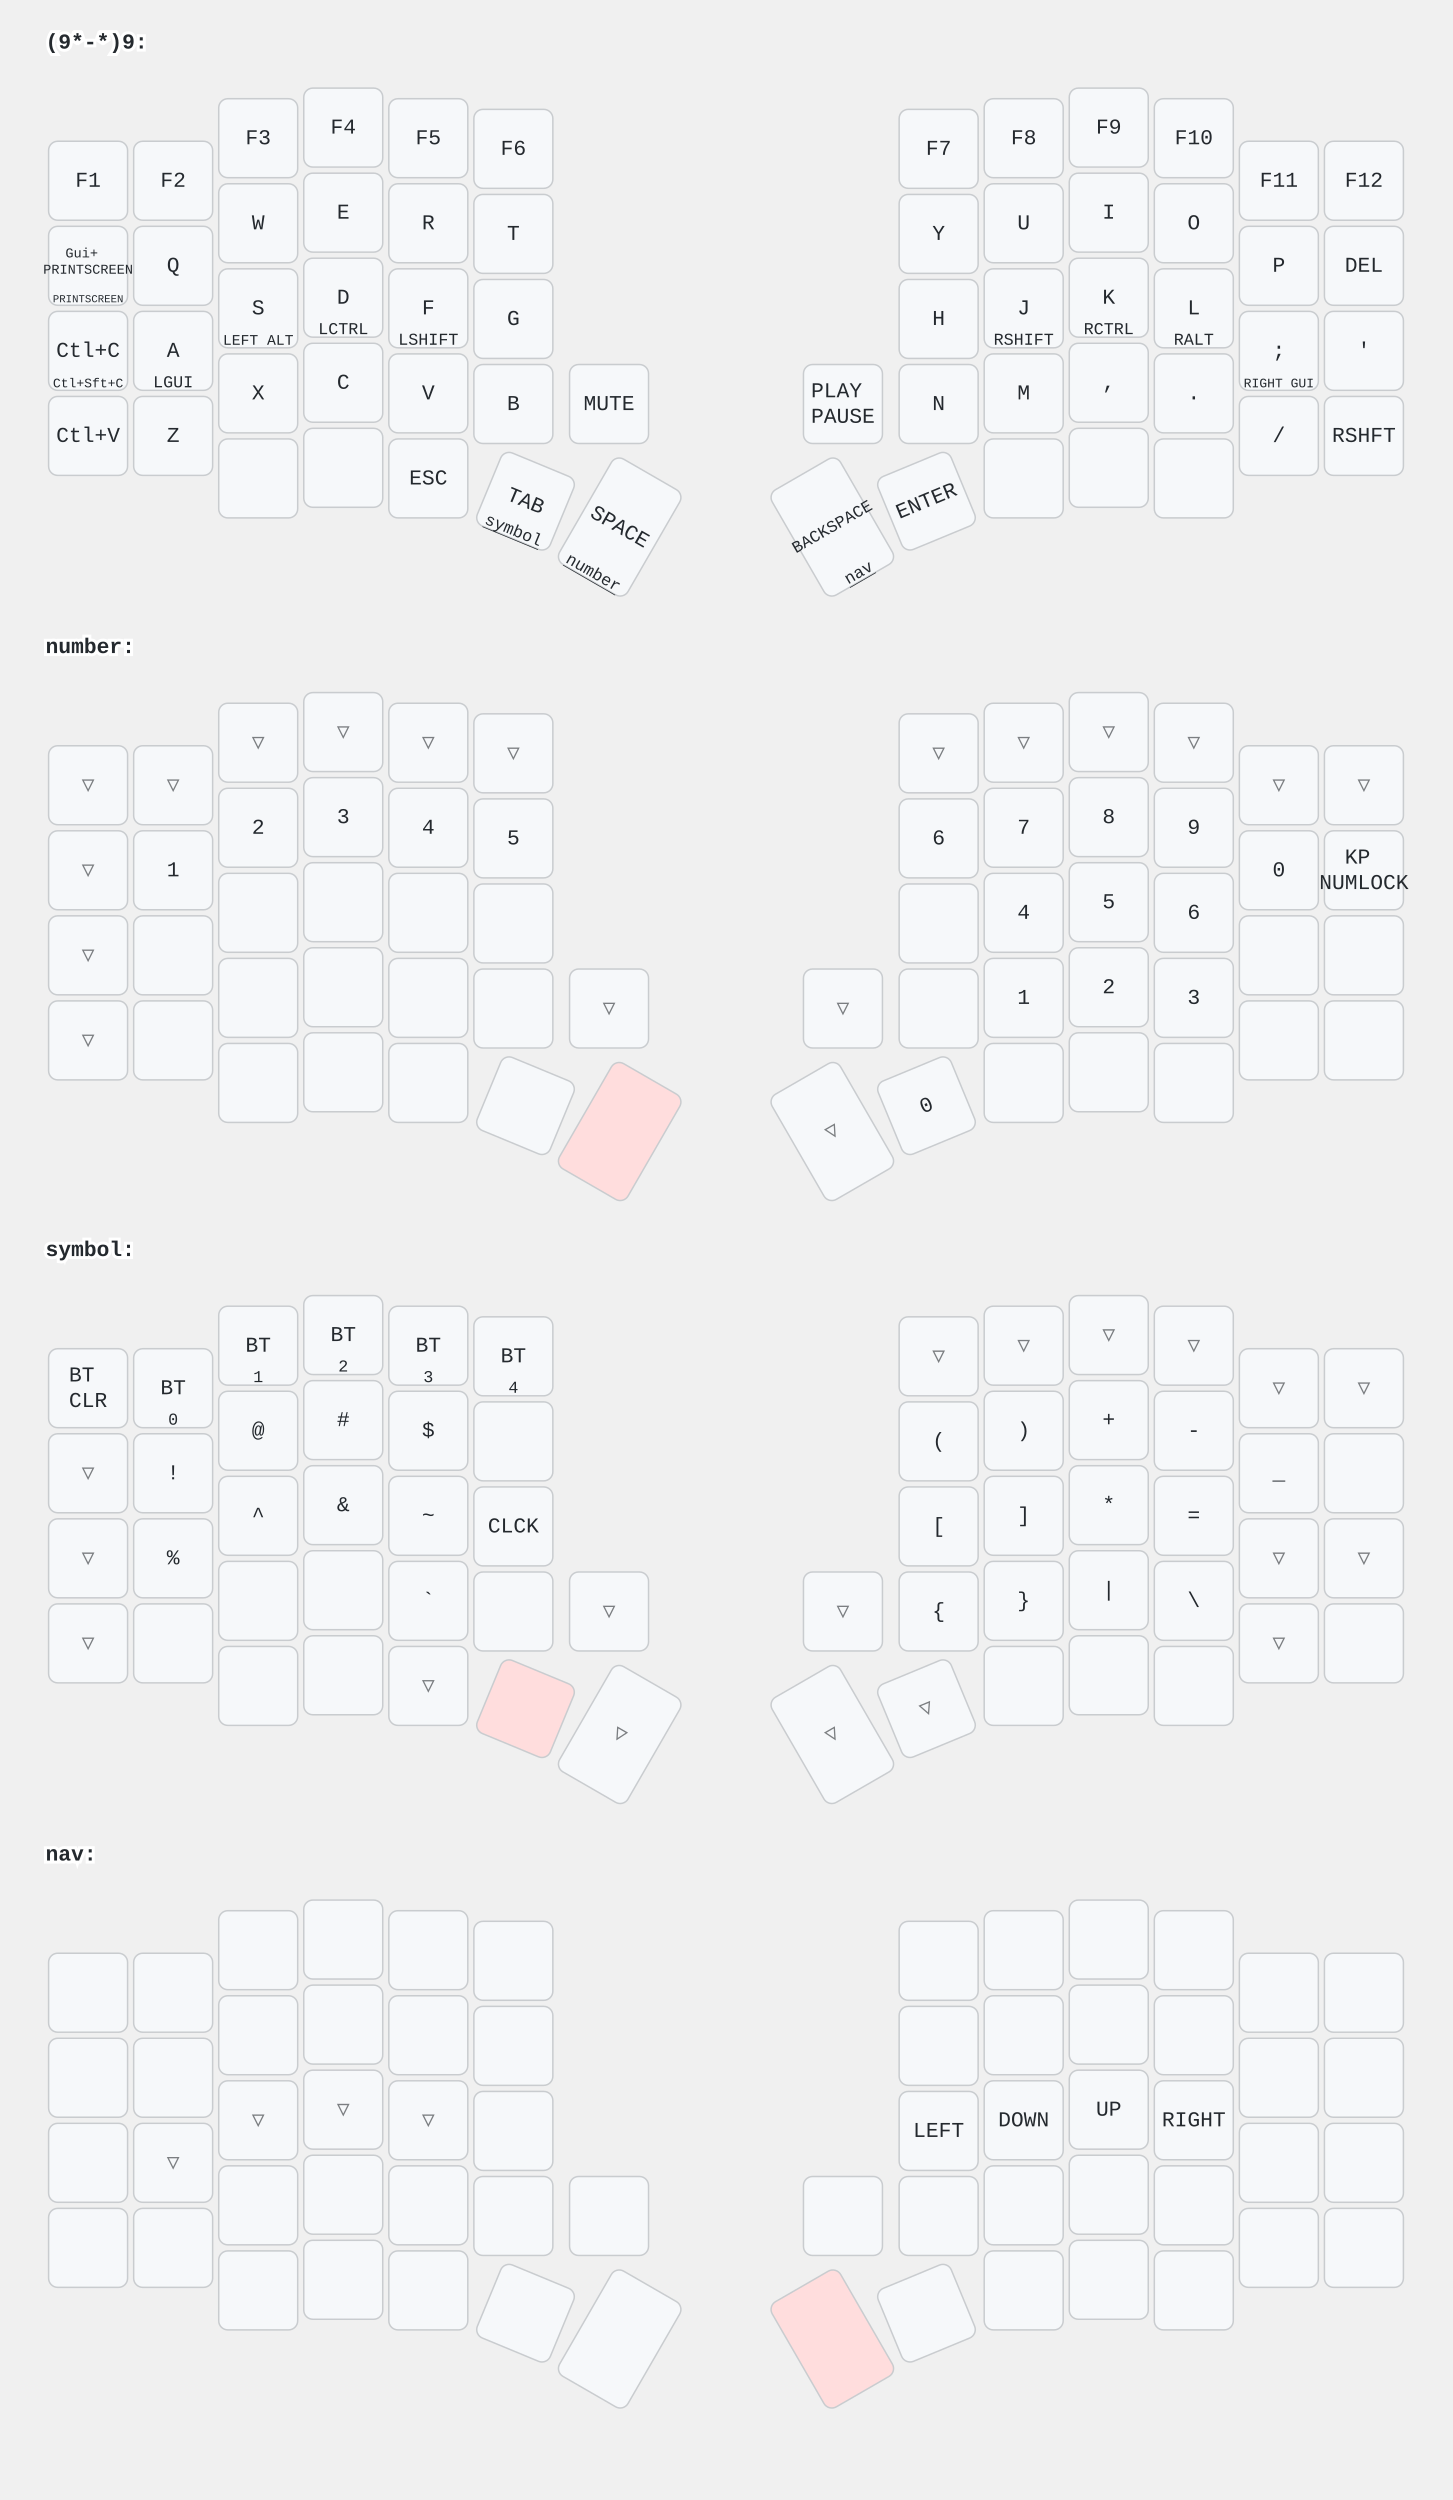
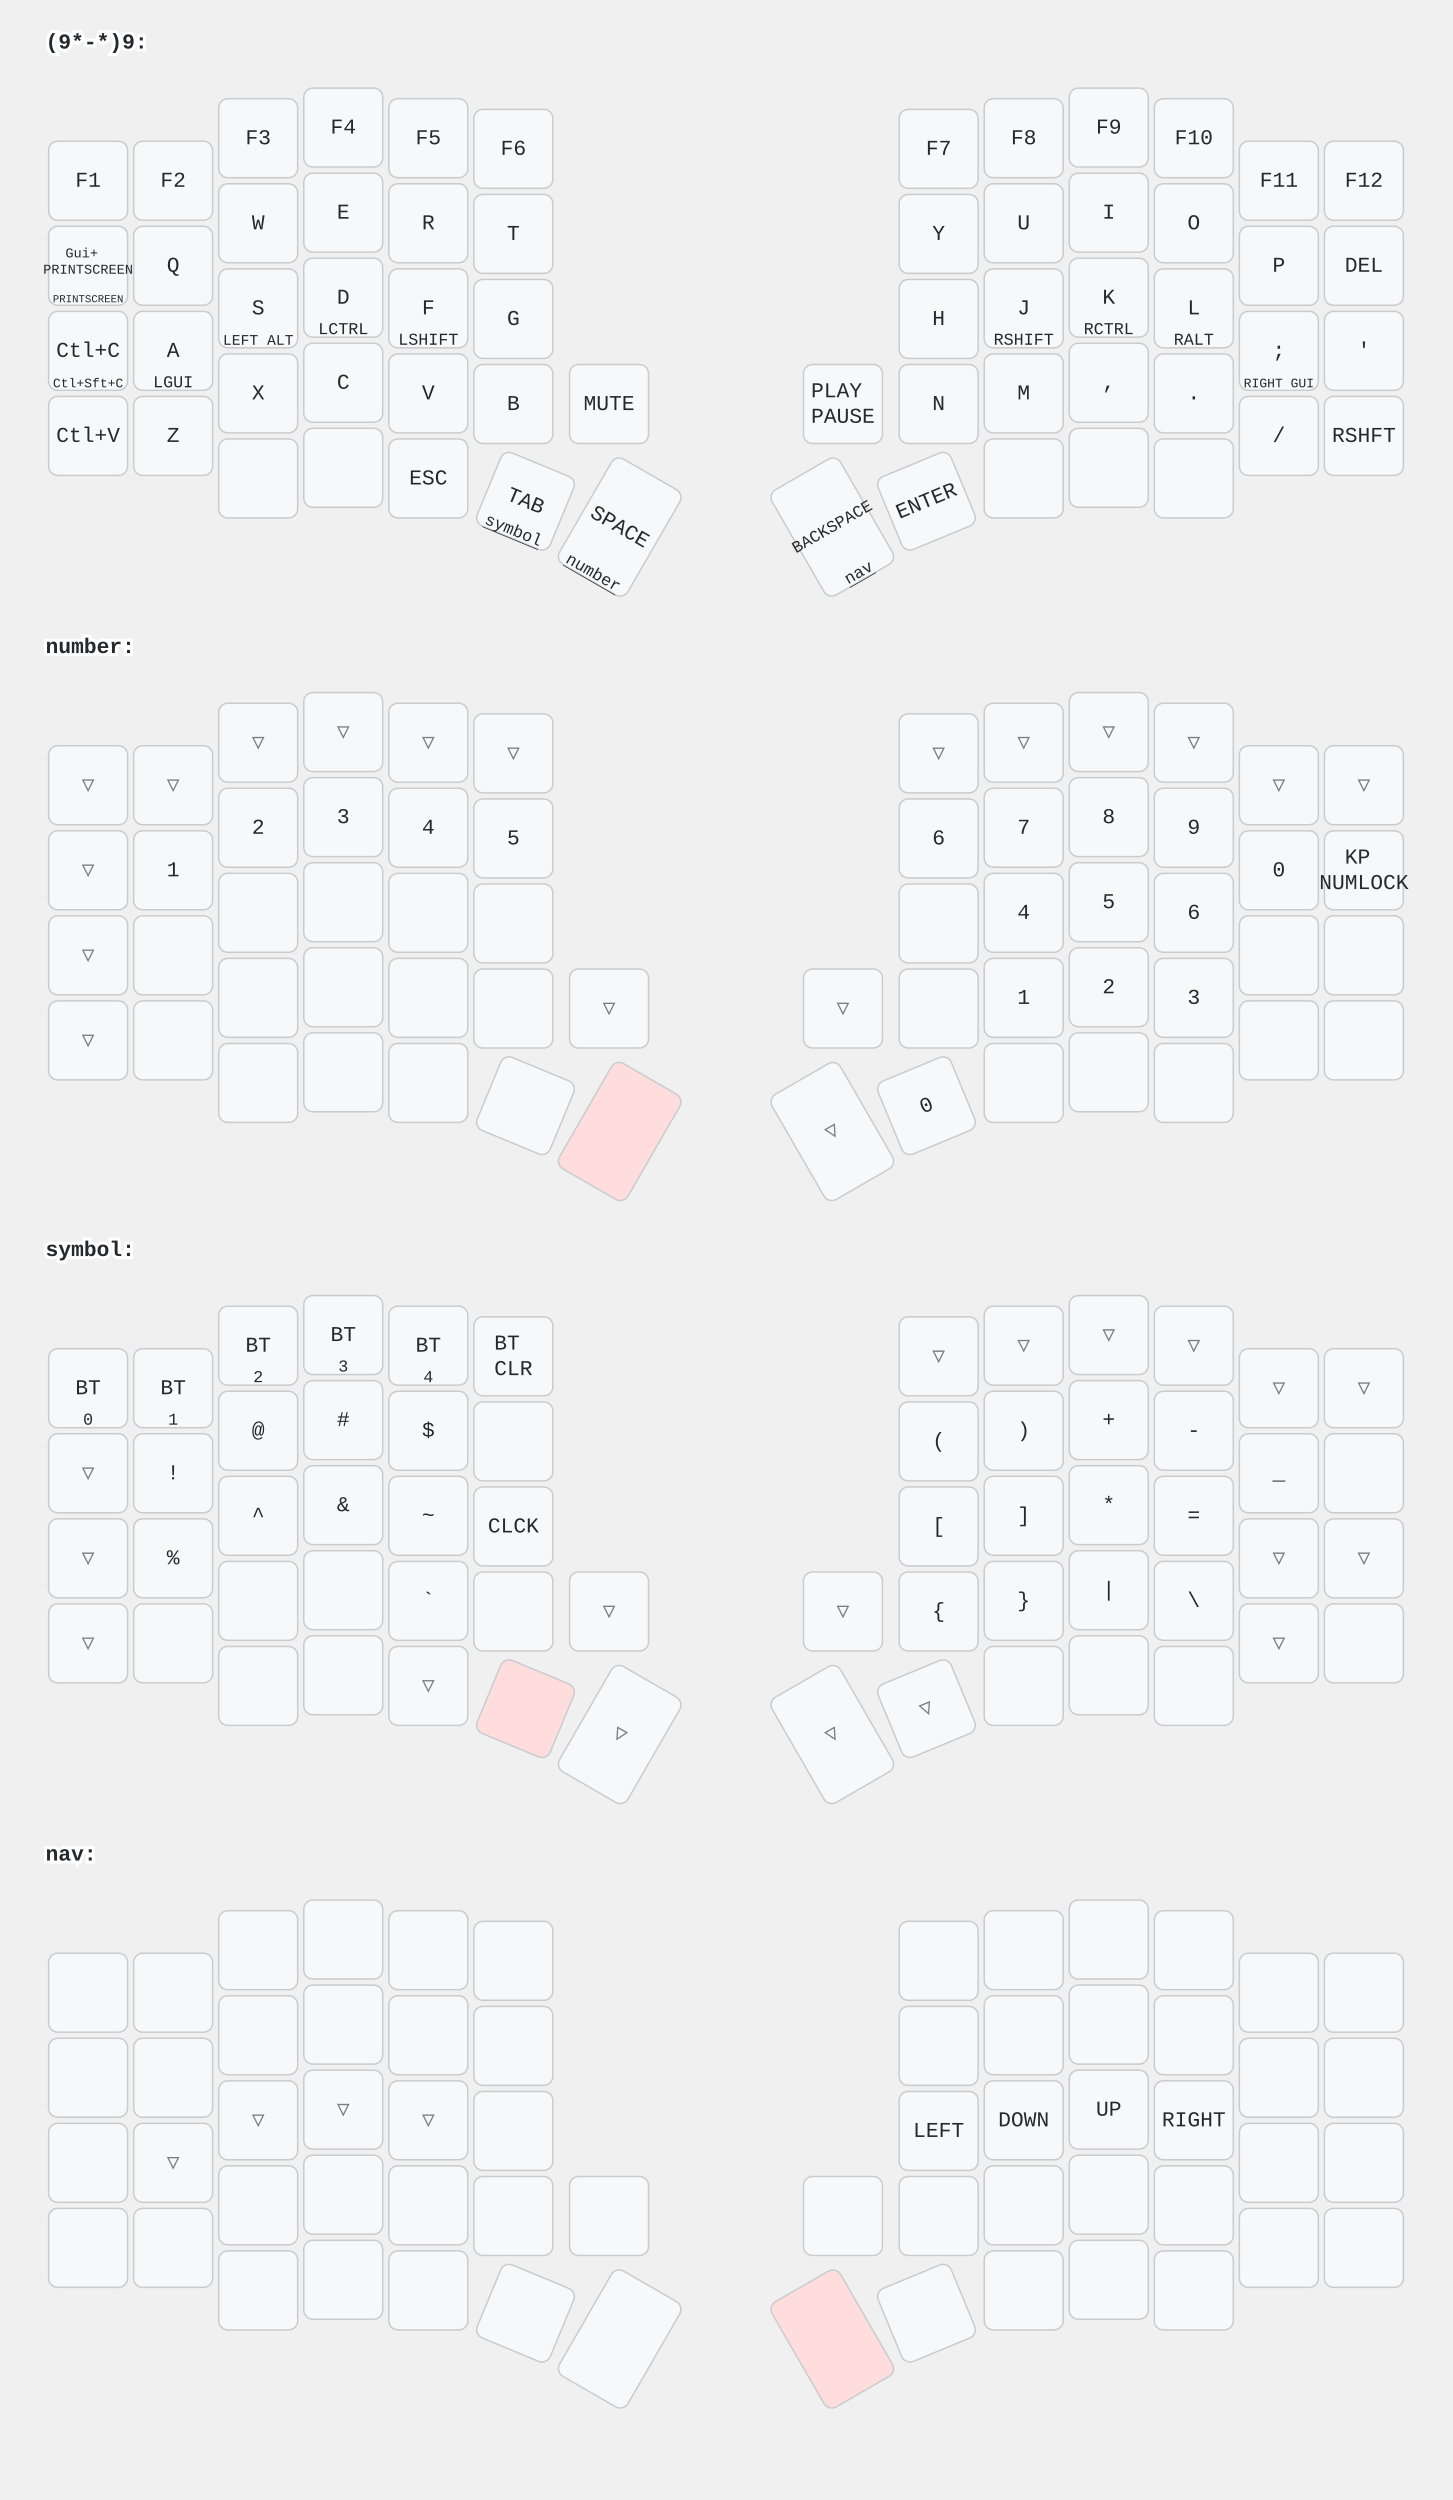
<svg xmlns="http://www.w3.org/2000/svg" width="956" height="1646" viewBox="0 0 956 1646" class="keymap">
  <style>/* inherit to force styles through use tags */
svg path {
    fill: inherit;
}

/* font and background color specifications */
svg.keymap {
    font-family: SFMono-Regular,Consolas,Liberation Mono,Menlo,monospace;
    font-size: 14px;
    font-kerning: normal;
    text-rendering: optimizeLegibility;
    fill: #24292e;
}

/* default key styling */
rect.key {
    fill: #f6f8fa;
}

rect.key, rect.combo {
    stroke: #c9cccf;
    stroke-width: 1;
}

/* default key side styling, only used is draw_key_sides is set */
rect.side {
    filter: brightness(90%);
}

/* color accent for combo boxes */
rect.combo, rect.combo-separate {
    fill: #cdf;
}

/* color accent for held keys */
rect.held, rect.combo.held {
    fill: #fdd;
}

/* color accent for ghost (optional) keys */
rect.ghost, rect.combo.ghost {
    stroke-dasharray: 4, 4;
    stroke-width: 2;
}

text {
    text-anchor: middle;
    dominant-baseline: middle;
}

/* styling for layer labels */
text.label {
    font-weight: bold;
    text-anchor: start;
    stroke: white;
    stroke-width: 4;
    paint-order: stroke;
}

/* styling for optional footer */
text.footer {
    text-anchor: end;
    dominant-baseline: auto;
    stroke: white;
    stroke-width: 4;
    paint-order: stroke;
}

/* styling for combo tap, and key non-tap label text */
text.combo, text.hold, text.shifted, text.left, text.right, text.tl, text.tr, text.bl, text.br {
    font-size: 11px;
}

text.hold, text.bl, text.br {
    text-anchor: middle;
    dominant-baseline: auto;
}

text.shifted, text.tl, text.tr {
    text-anchor: middle;
    dominant-baseline: hanging;
}

text.left, text.tl, text.bl {
    text-anchor: start;
}

text.right, text.tr, text.br {
    text-anchor: end;
}

text.layer-activator {
    text-decoration: underline;
}

/* styling for hold/shifted label text in combo box */
text.combo.hold, text.combo.shifted, text.combo.left, text.combo.right {
    font-size: 8px;
}

/* lighter symbol for transparent keys */
text.trans {
    fill: #7b7e81;
}

/* styling for combo dendrons */
path.combo {
    stroke-width: 1;
    stroke: gray;
    fill: none;
}

/* Start Tabler Icons Cleanup */
/* cannot use height/width with glyphs */
.icon-tabler &gt; path {
    fill: inherit;
    stroke: inherit;
    stroke-width: 2;
}
/* hide tabler's default box */
.icon-tabler &gt; path[stroke="none"][fill="none"] {
    visibility: hidden;
}
/* End Tabler Icons Cleanup */
</style>
  <g transform="translate(30, 0)" class="layer-(9*-*)9">
    <text x="0" y="28" class="label" id="x_x">(9*-*)9:</text>
    <g transform="translate(0, 56)">
      <g transform="translate(28, 63)" class="key keypos-0">
        <rect rx="6" ry="6" x="-26" y="-26" width="52" height="52" class="key" />
        <text x="0" y="0" class="key tap">F1</text>
      </g>
      <g transform="translate(84, 63)" class="key keypos-1">
        <rect rx="6" ry="6" x="-26" y="-26" width="52" height="52" class="key" />
        <text x="0" y="0" class="key tap">F2</text>
      </g>
      <g transform="translate(140, 35)" class="key keypos-2">
        <rect rx="6" ry="6" x="-26" y="-26" width="52" height="52" class="key" />
        <text x="0" y="0" class="key tap">F3</text>
      </g>
      <g transform="translate(196, 28)" class="key keypos-3">
        <rect rx="6" ry="6" x="-26" y="-26" width="52" height="52" class="key" />
        <text x="0" y="0" class="key tap">F4</text>
      </g>
      <g transform="translate(252, 35)" class="key keypos-4">
        <rect rx="6" ry="6" x="-26" y="-26" width="52" height="52" class="key" />
        <text x="0" y="0" class="key tap">F5</text>
      </g>
      <g transform="translate(308, 42)" class="key keypos-5">
        <rect rx="6" ry="6" x="-26" y="-26" width="52" height="52" class="key" />
        <text x="0" y="0" class="key tap">F6</text>
      </g>
      <g transform="translate(588, 42)" class="key keypos-6">
        <rect rx="6" ry="6" x="-26" y="-26" width="52" height="52" class="key" />
        <text x="0" y="0" class="key tap">F7</text>
      </g>
      <g transform="translate(644, 35)" class="key keypos-7">
        <rect rx="6" ry="6" x="-26" y="-26" width="52" height="52" class="key" />
        <text x="0" y="0" class="key tap">F8</text>
      </g>
      <g transform="translate(700, 28)" class="key keypos-8">
        <rect rx="6" ry="6" x="-26" y="-26" width="52" height="52" class="key" />
        <text x="0" y="0" class="key tap">F9</text>
      </g>
      <g transform="translate(756, 35)" class="key keypos-9">
        <rect rx="6" ry="6" x="-26" y="-26" width="52" height="52" class="key" />
        <text x="0" y="0" class="key tap">F10</text>
      </g>
      <g transform="translate(812, 63)" class="key keypos-10">
        <rect rx="6" ry="6" x="-26" y="-26" width="52" height="52" class="key" />
        <text x="0" y="0" class="key tap">F11</text>
      </g>
      <g transform="translate(868, 63)" class="key keypos-11">
        <rect rx="6" ry="6" x="-26" y="-26" width="52" height="52" class="key" />
        <text x="0" y="0" class="key tap">F12</text>
      </g>
      <g transform="translate(28, 119)" class="key keypos-12">
        <rect rx="6" ry="6" x="-26" y="-26" width="52" height="52" class="key" />
        <text x="0" y="0" class="key tap">
          <tspan x="0" dy="-0.9em" style="font-size: 64%">Gui+</tspan>
          <tspan x="0" dy="1.2em" style="font-size: 64%">PRINTSCREEN</tspan>
        </text>
        <text x="0" y="24" class="key hold">
          <tspan style="font-size: 64%">PRINTSCREEN</tspan>
        </text>
      </g>
      <g transform="translate(84, 119)" class="key keypos-13">
        <rect rx="6" ry="6" x="-26" y="-26" width="52" height="52" class="key" />
        <text x="0" y="0" class="key tap">Q</text>
      </g>
      <g transform="translate(140, 91)" class="key keypos-14">
        <rect rx="6" ry="6" x="-26" y="-26" width="52" height="52" class="key" />
        <text x="0" y="0" class="key tap">W</text>
      </g>
      <g transform="translate(196, 84)" class="key keypos-15">
        <rect rx="6" ry="6" x="-26" y="-26" width="52" height="52" class="key" />
        <text x="0" y="0" class="key tap">E</text>
      </g>
      <g transform="translate(252, 91)" class="key keypos-16">
        <rect rx="6" ry="6" x="-26" y="-26" width="52" height="52" class="key" />
        <text x="0" y="0" class="key tap">R</text>
      </g>
      <g transform="translate(308, 98)" class="key keypos-17">
        <rect rx="6" ry="6" x="-26" y="-26" width="52" height="52" class="key" />
        <text x="0" y="0" class="key tap">T</text>
      </g>
      <g transform="translate(588, 98)" class="key keypos-18">
        <rect rx="6" ry="6" x="-26" y="-26" width="52" height="52" class="key" />
        <text x="0" y="0" class="key tap">Y</text>
      </g>
      <g transform="translate(644, 91)" class="key keypos-19">
        <rect rx="6" ry="6" x="-26" y="-26" width="52" height="52" class="key" />
        <text x="0" y="0" class="key tap">U</text>
      </g>
      <g transform="translate(700, 84)" class="key keypos-20">
        <rect rx="6" ry="6" x="-26" y="-26" width="52" height="52" class="key" />
        <text x="0" y="0" class="key tap">I</text>
      </g>
      <g transform="translate(756, 91)" class="key keypos-21">
        <rect rx="6" ry="6" x="-26" y="-26" width="52" height="52" class="key" />
        <text x="0" y="0" class="key tap">O</text>
      </g>
      <g transform="translate(812, 119)" class="key keypos-22">
        <rect rx="6" ry="6" x="-26" y="-26" width="52" height="52" class="key" />
        <text x="0" y="0" class="key tap">P</text>
      </g>
      <g transform="translate(868, 119)" class="key keypos-23">
        <rect rx="6" ry="6" x="-26" y="-26" width="52" height="52" class="key" />
        <text x="0" y="0" class="key tap">DEL</text>
      </g>
      <g transform="translate(28, 175)" class="key keypos-24">
        <rect rx="6" ry="6" x="-26" y="-26" width="52" height="52" class="key" />
        <text x="0" y="0" class="key tap">Ctl+C</text>
        <text x="0" y="24" class="key hold">
          <tspan style="font-size: 78%">Ctl+Sft+C</tspan>
        </text>
      </g>
      <g transform="translate(84, 175)" class="key keypos-25">
        <rect rx="6" ry="6" x="-26" y="-26" width="52" height="52" class="key" />
        <text x="0" y="0" class="key tap">A</text>
        <text x="0" y="24" class="key hold">LGUI</text>
      </g>
      <g transform="translate(140, 147)" class="key keypos-26">
        <rect rx="6" ry="6" x="-26" y="-26" width="52" height="52" class="key" />
        <text x="0" y="0" class="key tap">S</text>
        <text x="0" y="24" class="key hold">
          <tspan style="font-size: 88%">LEFT ALT</tspan>
        </text>
      </g>
      <g transform="translate(196, 140)" class="key keypos-27">
        <rect rx="6" ry="6" x="-26" y="-26" width="52" height="52" class="key" />
        <text x="0" y="0" class="key tap">D</text>
        <text x="0" y="24" class="key hold">LCTRL</text>
      </g>
      <g transform="translate(252, 147)" class="key keypos-28">
        <rect rx="6" ry="6" x="-26" y="-26" width="52" height="52" class="key" />
        <text x="0" y="0" class="key tap">F</text>
        <text x="0" y="24" class="key hold">LSHIFT</text>
      </g>
      <g transform="translate(308, 154)" class="key keypos-29">
        <rect rx="6" ry="6" x="-26" y="-26" width="52" height="52" class="key" />
        <text x="0" y="0" class="key tap">G</text>
      </g>
      <g transform="translate(588, 154)" class="key keypos-30">
        <rect rx="6" ry="6" x="-26" y="-26" width="52" height="52" class="key" />
        <text x="0" y="0" class="key tap">H</text>
      </g>
      <g transform="translate(644, 147)" class="key keypos-31">
        <rect rx="6" ry="6" x="-26" y="-26" width="52" height="52" class="key" />
        <text x="0" y="0" class="key tap">J</text>
        <text x="0" y="24" class="key hold">RSHIFT</text>
      </g>
      <g transform="translate(700, 140)" class="key keypos-32">
        <rect rx="6" ry="6" x="-26" y="-26" width="52" height="52" class="key" />
        <text x="0" y="0" class="key tap">K</text>
        <text x="0" y="24" class="key hold">RCTRL</text>
      </g>
      <g transform="translate(756, 147)" class="key keypos-33">
        <rect rx="6" ry="6" x="-26" y="-26" width="52" height="52" class="key" />
        <text x="0" y="0" class="key tap">L</text>
        <text x="0" y="24" class="key hold">RALT</text>
      </g>
      <g transform="translate(812, 175)" class="key keypos-34">
        <rect rx="6" ry="6" x="-26" y="-26" width="52" height="52" class="key" />
        <text x="0" y="0" class="key tap">;</text>
        <text x="0" y="24" class="key hold">
          <tspan style="font-size: 78%">RIGHT GUI</tspan>
        </text>
      </g>
      <g transform="translate(868, 175)" class="key keypos-35">
        <rect rx="6" ry="6" x="-26" y="-26" width="52" height="52" class="key" />
        <text x="0" y="0" class="key tap">'</text>
      </g>
      <g transform="translate(28, 231)" class="key keypos-36">
        <rect rx="6" ry="6" x="-26" y="-26" width="52" height="52" class="key" />
        <text x="0" y="0" class="key tap">Ctl+V</text>
      </g>
      <g transform="translate(84, 231)" class="key keypos-37">
        <rect rx="6" ry="6" x="-26" y="-26" width="52" height="52" class="key" />
        <text x="0" y="0" class="key tap">Z</text>
      </g>
      <g transform="translate(140, 203)" class="key keypos-38">
        <rect rx="6" ry="6" x="-26" y="-26" width="52" height="52" class="key" />
        <text x="0" y="0" class="key tap">X</text>
      </g>
      <g transform="translate(196, 196)" class="key keypos-39">
        <rect rx="6" ry="6" x="-26" y="-26" width="52" height="52" class="key" />
        <text x="0" y="0" class="key tap">C</text>
      </g>
      <g transform="translate(252, 203)" class="key keypos-40">
        <rect rx="6" ry="6" x="-26" y="-26" width="52" height="52" class="key" />
        <text x="0" y="0" class="key tap">V</text>
      </g>
      <g transform="translate(308, 210)" class="key keypos-41">
        <rect rx="6" ry="6" x="-26" y="-26" width="52" height="52" class="key" />
        <text x="0" y="0" class="key tap">B</text>
      </g>
      <g transform="translate(371, 210)" class="key keypos-42">
        <rect rx="6" ry="6" x="-26" y="-26" width="52" height="52" class="key" />
        <text x="0" y="0" class="key tap">MUTE</text>
      </g>
      <g transform="translate(525, 210)" class="key keypos-43">
        <rect rx="6" ry="6" x="-26" y="-26" width="52" height="52" class="key" />
        <text x="0" y="0" class="key tap">
          <tspan x="0" dy="-0.6em">PLAY</tspan>
          <tspan x="0" dy="1.2em">PAUSE</tspan>
        </text>
      </g>
      <g transform="translate(588, 210)" class="key keypos-44">
        <rect rx="6" ry="6" x="-26" y="-26" width="52" height="52" class="key" />
        <text x="0" y="0" class="key tap">N</text>
      </g>
      <g transform="translate(644, 203)" class="key keypos-45">
        <rect rx="6" ry="6" x="-26" y="-26" width="52" height="52" class="key" />
        <text x="0" y="0" class="key tap">M</text>
      </g>
      <g transform="translate(700, 196)" class="key keypos-46">
        <rect rx="6" ry="6" x="-26" y="-26" width="52" height="52" class="key" />
        <text x="0" y="0" class="key tap">,</text>
      </g>
      <g transform="translate(756, 203)" class="key keypos-47">
        <rect rx="6" ry="6" x="-26" y="-26" width="52" height="52" class="key" />
        <text x="0" y="0" class="key tap">.</text>
      </g>
      <g transform="translate(812, 231)" class="key keypos-48">
        <rect rx="6" ry="6" x="-26" y="-26" width="52" height="52" class="key" />
        <text x="0" y="0" class="key tap">/</text>
      </g>
      <g transform="translate(868, 231)" class="key keypos-49">
        <rect rx="6" ry="6" x="-26" y="-26" width="52" height="52" class="key" />
        <text x="0" y="0" class="key tap">RSHFT</text>
      </g>
      <g transform="translate(140, 259)" class="key keypos-50">
        <rect rx="6" ry="6" x="-26" y="-26" width="52" height="52" class="key" />
      </g>
      <g transform="translate(196, 252)" class="key keypos-51">
        <rect rx="6" ry="6" x="-26" y="-26" width="52" height="52" class="key" />
      </g>
      <g transform="translate(252, 259)" class="key keypos-52">
        <rect rx="6" ry="6" x="-26" y="-26" width="52" height="52" class="key" />
        <text x="0" y="0" class="key tap">ESC</text>
      </g>
      <g transform="translate(316, 274) rotate(22.5)" class="key keypos-53">
        <rect rx="6" ry="6" x="-26" y="-26" width="52" height="52" class="key" />
        <text x="0" y="0" class="key tap">TAB</text>
        <a href="#symbol">
          <text x="0" y="24" class="key hold layer-activator">symbol</text>
        </a>
      </g>
      <g transform="translate(378, 291) rotate(30.0)" class="key keypos-54">
        <rect rx="6" ry="6" x="-26" y="-40" width="52" height="80" class="key" />
        <text x="0" y="0" class="key tap">SPACE</text>
        <a href="#number">
          <text x="0" y="38" class="key hold layer-activator">number</text>
        </a>
      </g>
      <g transform="translate(518, 291) rotate(-30.0)" class="key keypos-55">
        <rect rx="6" ry="6" x="-26" y="-40" width="52" height="80" class="key" />
        <text x="0" y="0" class="key tap">
          <tspan style="font-size: 78%">BACKSPACE</tspan>
        </text>
        <a href="#nav">
          <text x="0" y="38" class="key hold layer-activator">nav</text>
        </a>
      </g>
      <g transform="translate(580, 274) rotate(-22.5)" class="key keypos-56">
        <rect rx="6" ry="6" x="-26" y="-26" width="52" height="52" class="key" />
        <text x="0" y="0" class="key tap">ENTER</text>
      </g>
      <g transform="translate(644, 259)" class="key keypos-57">
        <rect rx="6" ry="6" x="-26" y="-26" width="52" height="52" class="key" />
      </g>
      <g transform="translate(700, 252)" class="key keypos-58">
        <rect rx="6" ry="6" x="-26" y="-26" width="52" height="52" class="key" />
      </g>
      <g transform="translate(756, 259)" class="key keypos-59">
        <rect rx="6" ry="6" x="-26" y="-26" width="52" height="52" class="key" />
      </g>
    </g>
  </g>
  <g transform="translate(30, 398)" class="layer-number">
    <text x="0" y="28" class="label" id="number">number:</text>
    <g transform="translate(0, 56)">
      <g transform="translate(28, 63)" class="key trans keypos-0">
        <rect rx="6" ry="6" x="-26" y="-26" width="52" height="52" class="key trans" />
        <text x="0" y="0" class="key trans tap">▽</text>
      </g>
      <g transform="translate(84, 63)" class="key trans keypos-1">
        <rect rx="6" ry="6" x="-26" y="-26" width="52" height="52" class="key trans" />
        <text x="0" y="0" class="key trans tap">▽</text>
      </g>
      <g transform="translate(140, 35)" class="key trans keypos-2">
        <rect rx="6" ry="6" x="-26" y="-26" width="52" height="52" class="key trans" />
        <text x="0" y="0" class="key trans tap">▽</text>
      </g>
      <g transform="translate(196, 28)" class="key trans keypos-3">
        <rect rx="6" ry="6" x="-26" y="-26" width="52" height="52" class="key trans" />
        <text x="0" y="0" class="key trans tap">▽</text>
      </g>
      <g transform="translate(252, 35)" class="key trans keypos-4">
        <rect rx="6" ry="6" x="-26" y="-26" width="52" height="52" class="key trans" />
        <text x="0" y="0" class="key trans tap">▽</text>
      </g>
      <g transform="translate(308, 42)" class="key trans keypos-5">
        <rect rx="6" ry="6" x="-26" y="-26" width="52" height="52" class="key trans" />
        <text x="0" y="0" class="key trans tap">▽</text>
      </g>
      <g transform="translate(588, 42)" class="key trans keypos-6">
        <rect rx="6" ry="6" x="-26" y="-26" width="52" height="52" class="key trans" />
        <text x="0" y="0" class="key trans tap">▽</text>
      </g>
      <g transform="translate(644, 35)" class="key trans keypos-7">
        <rect rx="6" ry="6" x="-26" y="-26" width="52" height="52" class="key trans" />
        <text x="0" y="0" class="key trans tap">▽</text>
      </g>
      <g transform="translate(700, 28)" class="key trans keypos-8">
        <rect rx="6" ry="6" x="-26" y="-26" width="52" height="52" class="key trans" />
        <text x="0" y="0" class="key trans tap">▽</text>
      </g>
      <g transform="translate(756, 35)" class="key trans keypos-9">
        <rect rx="6" ry="6" x="-26" y="-26" width="52" height="52" class="key trans" />
        <text x="0" y="0" class="key trans tap">▽</text>
      </g>
      <g transform="translate(812, 63)" class="key trans keypos-10">
        <rect rx="6" ry="6" x="-26" y="-26" width="52" height="52" class="key trans" />
        <text x="0" y="0" class="key trans tap">▽</text>
      </g>
      <g transform="translate(868, 63)" class="key trans keypos-11">
        <rect rx="6" ry="6" x="-26" y="-26" width="52" height="52" class="key trans" />
        <text x="0" y="0" class="key trans tap">▽</text>
      </g>
      <g transform="translate(28, 119)" class="key trans keypos-12">
        <rect rx="6" ry="6" x="-26" y="-26" width="52" height="52" class="key trans" />
        <text x="0" y="0" class="key trans tap">▽</text>
      </g>
      <g transform="translate(84, 119)" class="key keypos-13">
        <rect rx="6" ry="6" x="-26" y="-26" width="52" height="52" class="key" />
        <text x="0" y="0" class="key tap">1</text>
      </g>
      <g transform="translate(140, 91)" class="key keypos-14">
        <rect rx="6" ry="6" x="-26" y="-26" width="52" height="52" class="key" />
        <text x="0" y="0" class="key tap">2</text>
      </g>
      <g transform="translate(196, 84)" class="key keypos-15">
        <rect rx="6" ry="6" x="-26" y="-26" width="52" height="52" class="key" />
        <text x="0" y="0" class="key tap">3</text>
      </g>
      <g transform="translate(252, 91)" class="key keypos-16">
        <rect rx="6" ry="6" x="-26" y="-26" width="52" height="52" class="key" />
        <text x="0" y="0" class="key tap">4</text>
      </g>
      <g transform="translate(308, 98)" class="key keypos-17">
        <rect rx="6" ry="6" x="-26" y="-26" width="52" height="52" class="key" />
        <text x="0" y="0" class="key tap">5</text>
      </g>
      <g transform="translate(588, 98)" class="key keypos-18">
        <rect rx="6" ry="6" x="-26" y="-26" width="52" height="52" class="key" />
        <text x="0" y="0" class="key tap">6</text>
      </g>
      <g transform="translate(644, 91)" class="key keypos-19">
        <rect rx="6" ry="6" x="-26" y="-26" width="52" height="52" class="key" />
        <text x="0" y="0" class="key tap">7</text>
      </g>
      <g transform="translate(700, 84)" class="key keypos-20">
        <rect rx="6" ry="6" x="-26" y="-26" width="52" height="52" class="key" />
        <text x="0" y="0" class="key tap">8</text>
      </g>
      <g transform="translate(756, 91)" class="key keypos-21">
        <rect rx="6" ry="6" x="-26" y="-26" width="52" height="52" class="key" />
        <text x="0" y="0" class="key tap">9</text>
      </g>
      <g transform="translate(812, 119)" class="key keypos-22">
        <rect rx="6" ry="6" x="-26" y="-26" width="52" height="52" class="key" />
        <text x="0" y="0" class="key tap">0</text>
      </g>
      <g transform="translate(868, 119)" class="key keypos-23">
        <rect rx="6" ry="6" x="-26" y="-26" width="52" height="52" class="key" />
        <text x="0" y="0" class="key tap">
          <tspan x="0" dy="-0.6em">KP</tspan>
          <tspan x="0" dy="1.2em">NUMLOCK</tspan>
        </text>
      </g>
      <g transform="translate(28, 175)" class="key trans keypos-24">
        <rect rx="6" ry="6" x="-26" y="-26" width="52" height="52" class="key trans" />
        <text x="0" y="0" class="key trans tap">▽</text>
      </g>
      <g transform="translate(84, 175)" class="key keypos-25">
        <rect rx="6" ry="6" x="-26" y="-26" width="52" height="52" class="key" />
      </g>
      <g transform="translate(140, 147)" class="key keypos-26">
        <rect rx="6" ry="6" x="-26" y="-26" width="52" height="52" class="key" />
      </g>
      <g transform="translate(196, 140)" class="key keypos-27">
        <rect rx="6" ry="6" x="-26" y="-26" width="52" height="52" class="key" />
      </g>
      <g transform="translate(252, 147)" class="key keypos-28">
        <rect rx="6" ry="6" x="-26" y="-26" width="52" height="52" class="key" />
      </g>
      <g transform="translate(308, 154)" class="key keypos-29">
        <rect rx="6" ry="6" x="-26" y="-26" width="52" height="52" class="key" />
      </g>
      <g transform="translate(588, 154)" class="key keypos-30">
        <rect rx="6" ry="6" x="-26" y="-26" width="52" height="52" class="key" />
      </g>
      <g transform="translate(644, 147)" class="key keypos-31">
        <rect rx="6" ry="6" x="-26" y="-26" width="52" height="52" class="key" />
        <text x="0" y="0" class="key tap">4</text>
      </g>
      <g transform="translate(700, 140)" class="key keypos-32">
        <rect rx="6" ry="6" x="-26" y="-26" width="52" height="52" class="key" />
        <text x="0" y="0" class="key tap">5</text>
      </g>
      <g transform="translate(756, 147)" class="key keypos-33">
        <rect rx="6" ry="6" x="-26" y="-26" width="52" height="52" class="key" />
        <text x="0" y="0" class="key tap">6</text>
      </g>
      <g transform="translate(812, 175)" class="key keypos-34">
        <rect rx="6" ry="6" x="-26" y="-26" width="52" height="52" class="key" />
      </g>
      <g transform="translate(868, 175)" class="key keypos-35">
        <rect rx="6" ry="6" x="-26" y="-26" width="52" height="52" class="key" />
      </g>
      <g transform="translate(28, 231)" class="key trans keypos-36">
        <rect rx="6" ry="6" x="-26" y="-26" width="52" height="52" class="key trans" />
        <text x="0" y="0" class="key trans tap">▽</text>
      </g>
      <g transform="translate(84, 231)" class="key keypos-37">
        <rect rx="6" ry="6" x="-26" y="-26" width="52" height="52" class="key" />
      </g>
      <g transform="translate(140, 203)" class="key keypos-38">
        <rect rx="6" ry="6" x="-26" y="-26" width="52" height="52" class="key" />
      </g>
      <g transform="translate(196, 196)" class="key keypos-39">
        <rect rx="6" ry="6" x="-26" y="-26" width="52" height="52" class="key" />
      </g>
      <g transform="translate(252, 203)" class="key keypos-40">
        <rect rx="6" ry="6" x="-26" y="-26" width="52" height="52" class="key" />
      </g>
      <g transform="translate(308, 210)" class="key keypos-41">
        <rect rx="6" ry="6" x="-26" y="-26" width="52" height="52" class="key" />
      </g>
      <g transform="translate(371, 210)" class="key trans keypos-42">
        <rect rx="6" ry="6" x="-26" y="-26" width="52" height="52" class="key trans" />
        <text x="0" y="0" class="key trans tap">▽</text>
      </g>
      <g transform="translate(525, 210)" class="key trans keypos-43">
        <rect rx="6" ry="6" x="-26" y="-26" width="52" height="52" class="key trans" />
        <text x="0" y="0" class="key trans tap">▽</text>
      </g>
      <g transform="translate(588, 210)" class="key keypos-44">
        <rect rx="6" ry="6" x="-26" y="-26" width="52" height="52" class="key" />
      </g>
      <g transform="translate(644, 203)" class="key keypos-45">
        <rect rx="6" ry="6" x="-26" y="-26" width="52" height="52" class="key" />
        <text x="0" y="0" class="key tap">1</text>
      </g>
      <g transform="translate(700, 196)" class="key keypos-46">
        <rect rx="6" ry="6" x="-26" y="-26" width="52" height="52" class="key" />
        <text x="0" y="0" class="key tap">2</text>
      </g>
      <g transform="translate(756, 203)" class="key keypos-47">
        <rect rx="6" ry="6" x="-26" y="-26" width="52" height="52" class="key" />
        <text x="0" y="0" class="key tap">3</text>
      </g>
      <g transform="translate(812, 231)" class="key keypos-48">
        <rect rx="6" ry="6" x="-26" y="-26" width="52" height="52" class="key" />
      </g>
      <g transform="translate(868, 231)" class="key keypos-49">
        <rect rx="6" ry="6" x="-26" y="-26" width="52" height="52" class="key" />
      </g>
      <g transform="translate(140, 259)" class="key keypos-50">
        <rect rx="6" ry="6" x="-26" y="-26" width="52" height="52" class="key" />
      </g>
      <g transform="translate(196, 252)" class="key keypos-51">
        <rect rx="6" ry="6" x="-26" y="-26" width="52" height="52" class="key" />
      </g>
      <g transform="translate(252, 259)" class="key keypos-52">
        <rect rx="6" ry="6" x="-26" y="-26" width="52" height="52" class="key" />
      </g>
      <g transform="translate(316, 274) rotate(22.5)" class="key keypos-53">
        <rect rx="6" ry="6" x="-26" y="-26" width="52" height="52" class="key" />
      </g>
      <g transform="translate(378, 291) rotate(30.0)" class="key held keypos-54">
        <rect rx="6" ry="6" x="-26" y="-40" width="52" height="80" class="key held" />
      </g>
      <g transform="translate(518, 291) rotate(-30.0)" class="key trans keypos-55">
        <rect rx="6" ry="6" x="-26" y="-40" width="52" height="80" class="key trans" />
        <text x="0" y="0" class="key trans tap">▽</text>
      </g>
      <g transform="translate(580, 274) rotate(-22.5)" class="key keypos-56">
        <rect rx="6" ry="6" x="-26" y="-26" width="52" height="52" class="key" />
        <text x="0" y="0" class="key tap">0</text>
      </g>
      <g transform="translate(644, 259)" class="key keypos-57">
        <rect rx="6" ry="6" x="-26" y="-26" width="52" height="52" class="key" />
      </g>
      <g transform="translate(700, 252)" class="key keypos-58">
        <rect rx="6" ry="6" x="-26" y="-26" width="52" height="52" class="key" />
      </g>
      <g transform="translate(756, 259)" class="key keypos-59">
        <rect rx="6" ry="6" x="-26" y="-26" width="52" height="52" class="key" />
      </g>
    </g>
  </g>
  <g transform="translate(30, 795)" class="layer-symbol">
    <text x="0" y="28" class="label" id="symbol">symbol:</text>
    <g transform="translate(0, 56)">
      <g transform="translate(28, 63)" class="key keypos-0">
        <rect rx="6" ry="6" x="-26" y="-26" width="52" height="52" class="key" />
+         <text x="0" y="0" class="key tap">BT</text>
+         <text x="0" y="24" class="key hold">0</text>
+       </g>
+       <g transform="translate(84, 63)" class="key keypos-1">
+         <rect rx="6" ry="6" x="-26" y="-26" width="52" height="52" class="key" />
+         <text x="0" y="0" class="key tap">BT</text>
+         <text x="0" y="24" class="key hold">1</text>
+       </g>
+       <g transform="translate(140, 35)" class="key keypos-2">
+         <rect rx="6" ry="6" x="-26" y="-26" width="52" height="52" class="key" />
+         <text x="0" y="0" class="key tap">BT</text>
+         <text x="0" y="24" class="key hold">2</text>
+       </g>
+       <g transform="translate(196, 28)" class="key keypos-3">
+         <rect rx="6" ry="6" x="-26" y="-26" width="52" height="52" class="key" />
+         <text x="0" y="0" class="key tap">BT</text>
+         <text x="0" y="24" class="key hold">3</text>
+       </g>
+       <g transform="translate(252, 35)" class="key keypos-4">
+         <rect rx="6" ry="6" x="-26" y="-26" width="52" height="52" class="key" />
+         <text x="0" y="0" class="key tap">BT</text>
+         <text x="0" y="24" class="key hold">4</text>
+       </g>
+       <g transform="translate(308, 42)" class="key keypos-5">
+         <rect rx="6" ry="6" x="-26" y="-26" width="52" height="52" class="key" />
        <text x="0" y="0" class="key tap">
          <tspan x="0" dy="-0.6em">BT</tspan>
          <tspan x="0" dy="1.2em">CLR</tspan>
        </text>
-       </g>
-       <g transform="translate(84, 63)" class="key keypos-1">
-         <rect rx="6" ry="6" x="-26" y="-26" width="52" height="52" class="key" />
-         <text x="0" y="0" class="key tap">BT</text>
-         <text x="0" y="24" class="key hold">0</text>
-       </g>
-       <g transform="translate(140, 35)" class="key keypos-2">
-         <rect rx="6" ry="6" x="-26" y="-26" width="52" height="52" class="key" />
-         <text x="0" y="0" class="key tap">BT</text>
-         <text x="0" y="24" class="key hold">1</text>
-       </g>
-       <g transform="translate(196, 28)" class="key keypos-3">
-         <rect rx="6" ry="6" x="-26" y="-26" width="52" height="52" class="key" />
-         <text x="0" y="0" class="key tap">BT</text>
-         <text x="0" y="24" class="key hold">2</text>
-       </g>
-       <g transform="translate(252, 35)" class="key keypos-4">
-         <rect rx="6" ry="6" x="-26" y="-26" width="52" height="52" class="key" />
-         <text x="0" y="0" class="key tap">BT</text>
-         <text x="0" y="24" class="key hold">3</text>
-       </g>
-       <g transform="translate(308, 42)" class="key keypos-5">
-         <rect rx="6" ry="6" x="-26" y="-26" width="52" height="52" class="key" />
-         <text x="0" y="0" class="key tap">BT</text>
-         <text x="0" y="24" class="key hold">4</text>
      </g>
      <g transform="translate(588, 42)" class="key trans keypos-6">
        <rect rx="6" ry="6" x="-26" y="-26" width="52" height="52" class="key trans" />
        <text x="0" y="0" class="key trans tap">▽</text>
      </g>
      <g transform="translate(644, 35)" class="key trans keypos-7">
        <rect rx="6" ry="6" x="-26" y="-26" width="52" height="52" class="key trans" />
        <text x="0" y="0" class="key trans tap">▽</text>
      </g>
      <g transform="translate(700, 28)" class="key trans keypos-8">
        <rect rx="6" ry="6" x="-26" y="-26" width="52" height="52" class="key trans" />
        <text x="0" y="0" class="key trans tap">▽</text>
      </g>
      <g transform="translate(756, 35)" class="key trans keypos-9">
        <rect rx="6" ry="6" x="-26" y="-26" width="52" height="52" class="key trans" />
        <text x="0" y="0" class="key trans tap">▽</text>
      </g>
      <g transform="translate(812, 63)" class="key trans keypos-10">
        <rect rx="6" ry="6" x="-26" y="-26" width="52" height="52" class="key trans" />
        <text x="0" y="0" class="key trans tap">▽</text>
      </g>
      <g transform="translate(868, 63)" class="key trans keypos-11">
        <rect rx="6" ry="6" x="-26" y="-26" width="52" height="52" class="key trans" />
        <text x="0" y="0" class="key trans tap">▽</text>
      </g>
      <g transform="translate(28, 119)" class="key trans keypos-12">
        <rect rx="6" ry="6" x="-26" y="-26" width="52" height="52" class="key trans" />
        <text x="0" y="0" class="key trans tap">▽</text>
      </g>
      <g transform="translate(84, 119)" class="key keypos-13">
        <rect rx="6" ry="6" x="-26" y="-26" width="52" height="52" class="key" />
        <text x="0" y="0" class="key tap">!</text>
      </g>
      <g transform="translate(140, 91)" class="key keypos-14">
        <rect rx="6" ry="6" x="-26" y="-26" width="52" height="52" class="key" />
        <text x="0" y="0" class="key tap">@</text>
      </g>
      <g transform="translate(196, 84)" class="key keypos-15">
        <rect rx="6" ry="6" x="-26" y="-26" width="52" height="52" class="key" />
        <text x="0" y="0" class="key tap">#</text>
      </g>
      <g transform="translate(252, 91)" class="key keypos-16">
        <rect rx="6" ry="6" x="-26" y="-26" width="52" height="52" class="key" />
        <text x="0" y="0" class="key tap">$</text>
      </g>
      <g transform="translate(308, 98)" class="key keypos-17">
        <rect rx="6" ry="6" x="-26" y="-26" width="52" height="52" class="key" />
      </g>
      <g transform="translate(588, 98)" class="key keypos-18">
        <rect rx="6" ry="6" x="-26" y="-26" width="52" height="52" class="key" />
        <text x="0" y="0" class="key tap">(</text>
      </g>
      <g transform="translate(644, 91)" class="key keypos-19">
        <rect rx="6" ry="6" x="-26" y="-26" width="52" height="52" class="key" />
        <text x="0" y="0" class="key tap">)</text>
      </g>
      <g transform="translate(700, 84)" class="key keypos-20">
        <rect rx="6" ry="6" x="-26" y="-26" width="52" height="52" class="key" />
        <text x="0" y="0" class="key tap">+</text>
      </g>
      <g transform="translate(756, 91)" class="key keypos-21">
        <rect rx="6" ry="6" x="-26" y="-26" width="52" height="52" class="key" />
        <text x="0" y="0" class="key tap">-</text>
      </g>
      <g transform="translate(812, 119)" class="key keypos-22">
        <rect rx="6" ry="6" x="-26" y="-26" width="52" height="52" class="key" />
        <text x="0" y="0" class="key tap">_</text>
      </g>
      <g transform="translate(868, 119)" class="key keypos-23">
        <rect rx="6" ry="6" x="-26" y="-26" width="52" height="52" class="key" />
      </g>
      <g transform="translate(28, 175)" class="key trans keypos-24">
        <rect rx="6" ry="6" x="-26" y="-26" width="52" height="52" class="key trans" />
        <text x="0" y="0" class="key trans tap">▽</text>
      </g>
      <g transform="translate(84, 175)" class="key keypos-25">
        <rect rx="6" ry="6" x="-26" y="-26" width="52" height="52" class="key" />
        <text x="0" y="0" class="key tap">%</text>
      </g>
      <g transform="translate(140, 147)" class="key keypos-26">
        <rect rx="6" ry="6" x="-26" y="-26" width="52" height="52" class="key" />
        <text x="0" y="0" class="key tap">^</text>
      </g>
      <g transform="translate(196, 140)" class="key keypos-27">
        <rect rx="6" ry="6" x="-26" y="-26" width="52" height="52" class="key" />
        <text x="0" y="0" class="key tap">&amp;</text>
      </g>
      <g transform="translate(252, 147)" class="key keypos-28">
        <rect rx="6" ry="6" x="-26" y="-26" width="52" height="52" class="key" />
        <text x="0" y="0" class="key tap">~</text>
      </g>
      <g transform="translate(308, 154)" class="key keypos-29">
        <rect rx="6" ry="6" x="-26" y="-26" width="52" height="52" class="key" />
        <text x="0" y="0" class="key tap">CLCK</text>
      </g>
      <g transform="translate(588, 154)" class="key keypos-30">
        <rect rx="6" ry="6" x="-26" y="-26" width="52" height="52" class="key" />
        <text x="0" y="0" class="key tap">[</text>
      </g>
      <g transform="translate(644, 147)" class="key keypos-31">
        <rect rx="6" ry="6" x="-26" y="-26" width="52" height="52" class="key" />
        <text x="0" y="0" class="key tap">]</text>
      </g>
      <g transform="translate(700, 140)" class="key keypos-32">
        <rect rx="6" ry="6" x="-26" y="-26" width="52" height="52" class="key" />
        <text x="0" y="0" class="key tap">*</text>
      </g>
      <g transform="translate(756, 147)" class="key keypos-33">
        <rect rx="6" ry="6" x="-26" y="-26" width="52" height="52" class="key" />
        <text x="0" y="0" class="key tap">=</text>
      </g>
      <g transform="translate(812, 175)" class="key trans keypos-34">
        <rect rx="6" ry="6" x="-26" y="-26" width="52" height="52" class="key trans" />
        <text x="0" y="0" class="key trans tap">▽</text>
      </g>
      <g transform="translate(868, 175)" class="key trans keypos-35">
        <rect rx="6" ry="6" x="-26" y="-26" width="52" height="52" class="key trans" />
        <text x="0" y="0" class="key trans tap">▽</text>
      </g>
      <g transform="translate(28, 231)" class="key trans keypos-36">
        <rect rx="6" ry="6" x="-26" y="-26" width="52" height="52" class="key trans" />
        <text x="0" y="0" class="key trans tap">▽</text>
      </g>
      <g transform="translate(84, 231)" class="key keypos-37">
        <rect rx="6" ry="6" x="-26" y="-26" width="52" height="52" class="key" />
      </g>
      <g transform="translate(140, 203)" class="key keypos-38">
        <rect rx="6" ry="6" x="-26" y="-26" width="52" height="52" class="key" />
      </g>
      <g transform="translate(196, 196)" class="key keypos-39">
        <rect rx="6" ry="6" x="-26" y="-26" width="52" height="52" class="key" />
      </g>
      <g transform="translate(252, 203)" class="key keypos-40">
        <rect rx="6" ry="6" x="-26" y="-26" width="52" height="52" class="key" />
        <text x="0" y="0" class="key tap">`</text>
      </g>
      <g transform="translate(308, 210)" class="key keypos-41">
        <rect rx="6" ry="6" x="-26" y="-26" width="52" height="52" class="key" />
      </g>
      <g transform="translate(371, 210)" class="key trans keypos-42">
        <rect rx="6" ry="6" x="-26" y="-26" width="52" height="52" class="key trans" />
        <text x="0" y="0" class="key trans tap">▽</text>
      </g>
      <g transform="translate(525, 210)" class="key trans keypos-43">
        <rect rx="6" ry="6" x="-26" y="-26" width="52" height="52" class="key trans" />
        <text x="0" y="0" class="key trans tap">▽</text>
      </g>
      <g transform="translate(588, 210)" class="key keypos-44">
        <rect rx="6" ry="6" x="-26" y="-26" width="52" height="52" class="key" />
        <text x="0" y="0" class="key tap">{</text>
      </g>
      <g transform="translate(644, 203)" class="key keypos-45">
        <rect rx="6" ry="6" x="-26" y="-26" width="52" height="52" class="key" />
        <text x="0" y="0" class="key tap">}</text>
      </g>
      <g transform="translate(700, 196)" class="key keypos-46">
        <rect rx="6" ry="6" x="-26" y="-26" width="52" height="52" class="key" />
        <text x="0" y="0" class="key tap">|</text>
      </g>
      <g transform="translate(756, 203)" class="key keypos-47">
        <rect rx="6" ry="6" x="-26" y="-26" width="52" height="52" class="key" />
        <text x="0" y="0" class="key tap">\</text>
      </g>
      <g transform="translate(812, 231)" class="key trans keypos-48">
        <rect rx="6" ry="6" x="-26" y="-26" width="52" height="52" class="key trans" />
        <text x="0" y="0" class="key trans tap">▽</text>
      </g>
      <g transform="translate(868, 231)" class="key keypos-49">
        <rect rx="6" ry="6" x="-26" y="-26" width="52" height="52" class="key" />
      </g>
      <g transform="translate(140, 259)" class="key keypos-50">
        <rect rx="6" ry="6" x="-26" y="-26" width="52" height="52" class="key" />
      </g>
      <g transform="translate(196, 252)" class="key keypos-51">
        <rect rx="6" ry="6" x="-26" y="-26" width="52" height="52" class="key" />
      </g>
      <g transform="translate(252, 259)" class="key trans keypos-52">
        <rect rx="6" ry="6" x="-26" y="-26" width="52" height="52" class="key trans" />
        <text x="0" y="0" class="key trans tap">▽</text>
      </g>
      <g transform="translate(316, 274) rotate(22.5)" class="key held keypos-53">
        <rect rx="6" ry="6" x="-26" y="-26" width="52" height="52" class="key held" />
      </g>
      <g transform="translate(378, 291) rotate(30.0)" class="key trans keypos-54">
        <rect rx="6" ry="6" x="-26" y="-40" width="52" height="80" class="key trans" />
        <text x="0" y="0" class="key trans tap">▽</text>
      </g>
      <g transform="translate(518, 291) rotate(-30.0)" class="key trans keypos-55">
        <rect rx="6" ry="6" x="-26" y="-40" width="52" height="80" class="key trans" />
        <text x="0" y="0" class="key trans tap">▽</text>
      </g>
      <g transform="translate(580, 274) rotate(-22.5)" class="key trans keypos-56">
        <rect rx="6" ry="6" x="-26" y="-26" width="52" height="52" class="key trans" />
        <text x="0" y="0" class="key trans tap">▽</text>
      </g>
      <g transform="translate(644, 259)" class="key keypos-57">
        <rect rx="6" ry="6" x="-26" y="-26" width="52" height="52" class="key" />
      </g>
      <g transform="translate(700, 252)" class="key keypos-58">
        <rect rx="6" ry="6" x="-26" y="-26" width="52" height="52" class="key" />
      </g>
      <g transform="translate(756, 259)" class="key keypos-59">
        <rect rx="6" ry="6" x="-26" y="-26" width="52" height="52" class="key" />
      </g>
    </g>
  </g>
  <g transform="translate(30, 1193)" class="layer-nav">
    <text x="0" y="28" class="label" id="nav">nav:</text>
    <g transform="translate(0, 56)">
      <g transform="translate(28, 63)" class="key keypos-0">
        <rect rx="6" ry="6" x="-26" y="-26" width="52" height="52" class="key" />
      </g>
      <g transform="translate(84, 63)" class="key keypos-1">
        <rect rx="6" ry="6" x="-26" y="-26" width="52" height="52" class="key" />
      </g>
      <g transform="translate(140, 35)" class="key keypos-2">
        <rect rx="6" ry="6" x="-26" y="-26" width="52" height="52" class="key" />
      </g>
      <g transform="translate(196, 28)" class="key keypos-3">
        <rect rx="6" ry="6" x="-26" y="-26" width="52" height="52" class="key" />
      </g>
      <g transform="translate(252, 35)" class="key keypos-4">
        <rect rx="6" ry="6" x="-26" y="-26" width="52" height="52" class="key" />
      </g>
      <g transform="translate(308, 42)" class="key keypos-5">
        <rect rx="6" ry="6" x="-26" y="-26" width="52" height="52" class="key" />
      </g>
      <g transform="translate(588, 42)" class="key keypos-6">
        <rect rx="6" ry="6" x="-26" y="-26" width="52" height="52" class="key" />
      </g>
      <g transform="translate(644, 35)" class="key keypos-7">
        <rect rx="6" ry="6" x="-26" y="-26" width="52" height="52" class="key" />
      </g>
      <g transform="translate(700, 28)" class="key keypos-8">
        <rect rx="6" ry="6" x="-26" y="-26" width="52" height="52" class="key" />
      </g>
      <g transform="translate(756, 35)" class="key keypos-9">
        <rect rx="6" ry="6" x="-26" y="-26" width="52" height="52" class="key" />
      </g>
      <g transform="translate(812, 63)" class="key keypos-10">
        <rect rx="6" ry="6" x="-26" y="-26" width="52" height="52" class="key" />
      </g>
      <g transform="translate(868, 63)" class="key keypos-11">
        <rect rx="6" ry="6" x="-26" y="-26" width="52" height="52" class="key" />
      </g>
      <g transform="translate(28, 119)" class="key keypos-12">
        <rect rx="6" ry="6" x="-26" y="-26" width="52" height="52" class="key" />
      </g>
      <g transform="translate(84, 119)" class="key keypos-13">
        <rect rx="6" ry="6" x="-26" y="-26" width="52" height="52" class="key" />
      </g>
      <g transform="translate(140, 91)" class="key keypos-14">
        <rect rx="6" ry="6" x="-26" y="-26" width="52" height="52" class="key" />
      </g>
      <g transform="translate(196, 84)" class="key keypos-15">
        <rect rx="6" ry="6" x="-26" y="-26" width="52" height="52" class="key" />
      </g>
      <g transform="translate(252, 91)" class="key keypos-16">
        <rect rx="6" ry="6" x="-26" y="-26" width="52" height="52" class="key" />
      </g>
      <g transform="translate(308, 98)" class="key keypos-17">
        <rect rx="6" ry="6" x="-26" y="-26" width="52" height="52" class="key" />
      </g>
      <g transform="translate(588, 98)" class="key keypos-18">
        <rect rx="6" ry="6" x="-26" y="-26" width="52" height="52" class="key" />
      </g>
      <g transform="translate(644, 91)" class="key keypos-19">
        <rect rx="6" ry="6" x="-26" y="-26" width="52" height="52" class="key" />
      </g>
      <g transform="translate(700, 84)" class="key keypos-20">
        <rect rx="6" ry="6" x="-26" y="-26" width="52" height="52" class="key" />
      </g>
      <g transform="translate(756, 91)" class="key keypos-21">
        <rect rx="6" ry="6" x="-26" y="-26" width="52" height="52" class="key" />
      </g>
      <g transform="translate(812, 119)" class="key keypos-22">
        <rect rx="6" ry="6" x="-26" y="-26" width="52" height="52" class="key" />
      </g>
      <g transform="translate(868, 119)" class="key keypos-23">
        <rect rx="6" ry="6" x="-26" y="-26" width="52" height="52" class="key" />
      </g>
      <g transform="translate(28, 175)" class="key keypos-24">
        <rect rx="6" ry="6" x="-26" y="-26" width="52" height="52" class="key" />
      </g>
      <g transform="translate(84, 175)" class="key trans keypos-25">
        <rect rx="6" ry="6" x="-26" y="-26" width="52" height="52" class="key trans" />
        <text x="0" y="0" class="key trans tap">▽</text>
      </g>
      <g transform="translate(140, 147)" class="key trans keypos-26">
        <rect rx="6" ry="6" x="-26" y="-26" width="52" height="52" class="key trans" />
        <text x="0" y="0" class="key trans tap">▽</text>
      </g>
      <g transform="translate(196, 140)" class="key trans keypos-27">
        <rect rx="6" ry="6" x="-26" y="-26" width="52" height="52" class="key trans" />
        <text x="0" y="0" class="key trans tap">▽</text>
      </g>
      <g transform="translate(252, 147)" class="key trans keypos-28">
        <rect rx="6" ry="6" x="-26" y="-26" width="52" height="52" class="key trans" />
        <text x="0" y="0" class="key trans tap">▽</text>
      </g>
      <g transform="translate(308, 154)" class="key keypos-29">
        <rect rx="6" ry="6" x="-26" y="-26" width="52" height="52" class="key" />
      </g>
      <g transform="translate(588, 154)" class="key keypos-30">
        <rect rx="6" ry="6" x="-26" y="-26" width="52" height="52" class="key" />
        <text x="0" y="0" class="key tap">LEFT</text>
      </g>
      <g transform="translate(644, 147)" class="key keypos-31">
        <rect rx="6" ry="6" x="-26" y="-26" width="52" height="52" class="key" />
        <text x="0" y="0" class="key tap">DOWN</text>
      </g>
      <g transform="translate(700, 140)" class="key keypos-32">
        <rect rx="6" ry="6" x="-26" y="-26" width="52" height="52" class="key" />
        <text x="0" y="0" class="key tap">UP</text>
      </g>
      <g transform="translate(756, 147)" class="key keypos-33">
        <rect rx="6" ry="6" x="-26" y="-26" width="52" height="52" class="key" />
        <text x="0" y="0" class="key tap">RIGHT</text>
      </g>
      <g transform="translate(812, 175)" class="key keypos-34">
        <rect rx="6" ry="6" x="-26" y="-26" width="52" height="52" class="key" />
      </g>
      <g transform="translate(868, 175)" class="key keypos-35">
        <rect rx="6" ry="6" x="-26" y="-26" width="52" height="52" class="key" />
      </g>
      <g transform="translate(28, 231)" class="key keypos-36">
        <rect rx="6" ry="6" x="-26" y="-26" width="52" height="52" class="key" />
      </g>
      <g transform="translate(84, 231)" class="key keypos-37">
        <rect rx="6" ry="6" x="-26" y="-26" width="52" height="52" class="key" />
      </g>
      <g transform="translate(140, 203)" class="key keypos-38">
        <rect rx="6" ry="6" x="-26" y="-26" width="52" height="52" class="key" />
      </g>
      <g transform="translate(196, 196)" class="key keypos-39">
        <rect rx="6" ry="6" x="-26" y="-26" width="52" height="52" class="key" />
      </g>
      <g transform="translate(252, 203)" class="key keypos-40">
        <rect rx="6" ry="6" x="-26" y="-26" width="52" height="52" class="key" />
      </g>
      <g transform="translate(308, 210)" class="key keypos-41">
        <rect rx="6" ry="6" x="-26" y="-26" width="52" height="52" class="key" />
      </g>
      <g transform="translate(371, 210)" class="key keypos-42">
        <rect rx="6" ry="6" x="-26" y="-26" width="52" height="52" class="key" />
      </g>
      <g transform="translate(525, 210)" class="key keypos-43">
        <rect rx="6" ry="6" x="-26" y="-26" width="52" height="52" class="key" />
      </g>
      <g transform="translate(588, 210)" class="key keypos-44">
        <rect rx="6" ry="6" x="-26" y="-26" width="52" height="52" class="key" />
      </g>
      <g transform="translate(644, 203)" class="key keypos-45">
        <rect rx="6" ry="6" x="-26" y="-26" width="52" height="52" class="key" />
      </g>
      <g transform="translate(700, 196)" class="key keypos-46">
        <rect rx="6" ry="6" x="-26" y="-26" width="52" height="52" class="key" />
      </g>
      <g transform="translate(756, 203)" class="key keypos-47">
        <rect rx="6" ry="6" x="-26" y="-26" width="52" height="52" class="key" />
      </g>
      <g transform="translate(812, 231)" class="key keypos-48">
        <rect rx="6" ry="6" x="-26" y="-26" width="52" height="52" class="key" />
      </g>
      <g transform="translate(868, 231)" class="key keypos-49">
        <rect rx="6" ry="6" x="-26" y="-26" width="52" height="52" class="key" />
      </g>
      <g transform="translate(140, 259)" class="key keypos-50">
        <rect rx="6" ry="6" x="-26" y="-26" width="52" height="52" class="key" />
      </g>
      <g transform="translate(196, 252)" class="key keypos-51">
        <rect rx="6" ry="6" x="-26" y="-26" width="52" height="52" class="key" />
      </g>
      <g transform="translate(252, 259)" class="key keypos-52">
        <rect rx="6" ry="6" x="-26" y="-26" width="52" height="52" class="key" />
      </g>
      <g transform="translate(316, 274) rotate(22.5)" class="key keypos-53">
        <rect rx="6" ry="6" x="-26" y="-26" width="52" height="52" class="key" />
      </g>
      <g transform="translate(378, 291) rotate(30.0)" class="key keypos-54">
        <rect rx="6" ry="6" x="-26" y="-40" width="52" height="80" class="key" />
      </g>
      <g transform="translate(518, 291) rotate(-30.0)" class="key held keypos-55">
        <rect rx="6" ry="6" x="-26" y="-40" width="52" height="80" class="key held" />
      </g>
      <g transform="translate(580, 274) rotate(-22.5)" class="key keypos-56">
        <rect rx="6" ry="6" x="-26" y="-26" width="52" height="52" class="key" />
      </g>
      <g transform="translate(644, 259)" class="key keypos-57">
        <rect rx="6" ry="6" x="-26" y="-26" width="52" height="52" class="key" />
      </g>
      <g transform="translate(700, 252)" class="key keypos-58">
        <rect rx="6" ry="6" x="-26" y="-26" width="52" height="52" class="key" />
      </g>
      <g transform="translate(756, 259)" class="key keypos-59">
        <rect rx="6" ry="6" x="-26" y="-26" width="52" height="52" class="key" />
      </g>
    </g>
  </g>
</svg>
